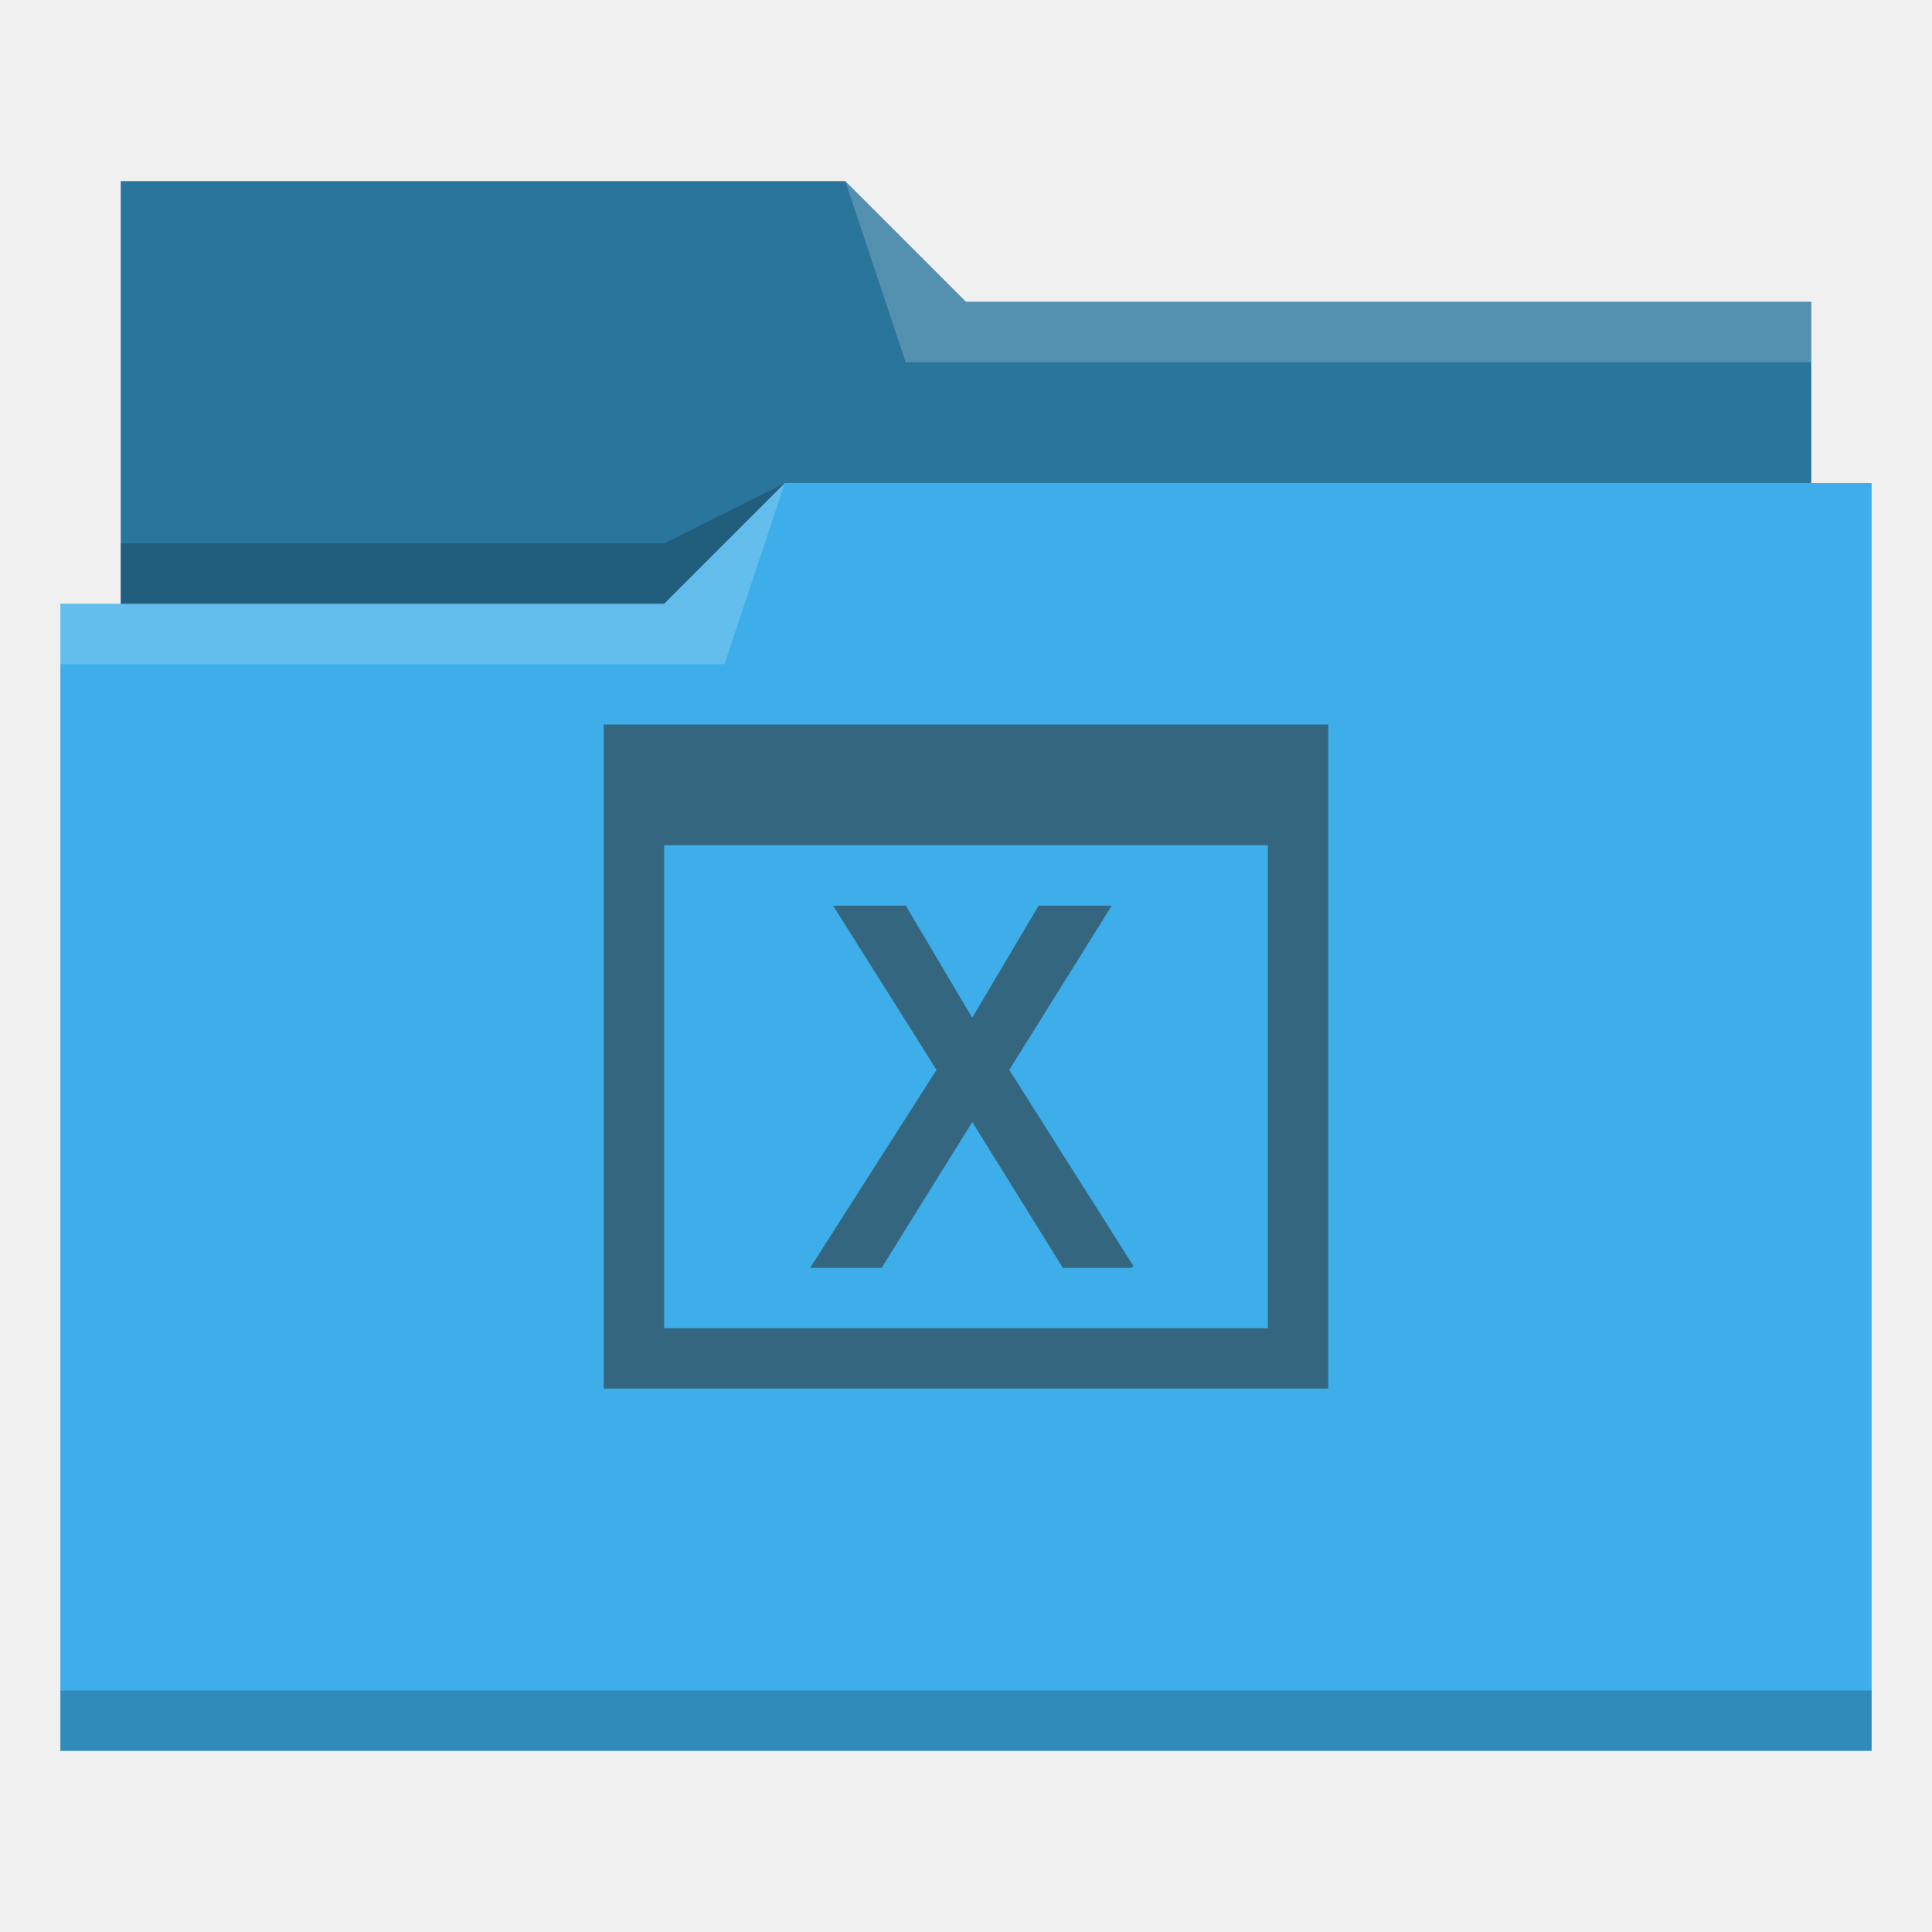
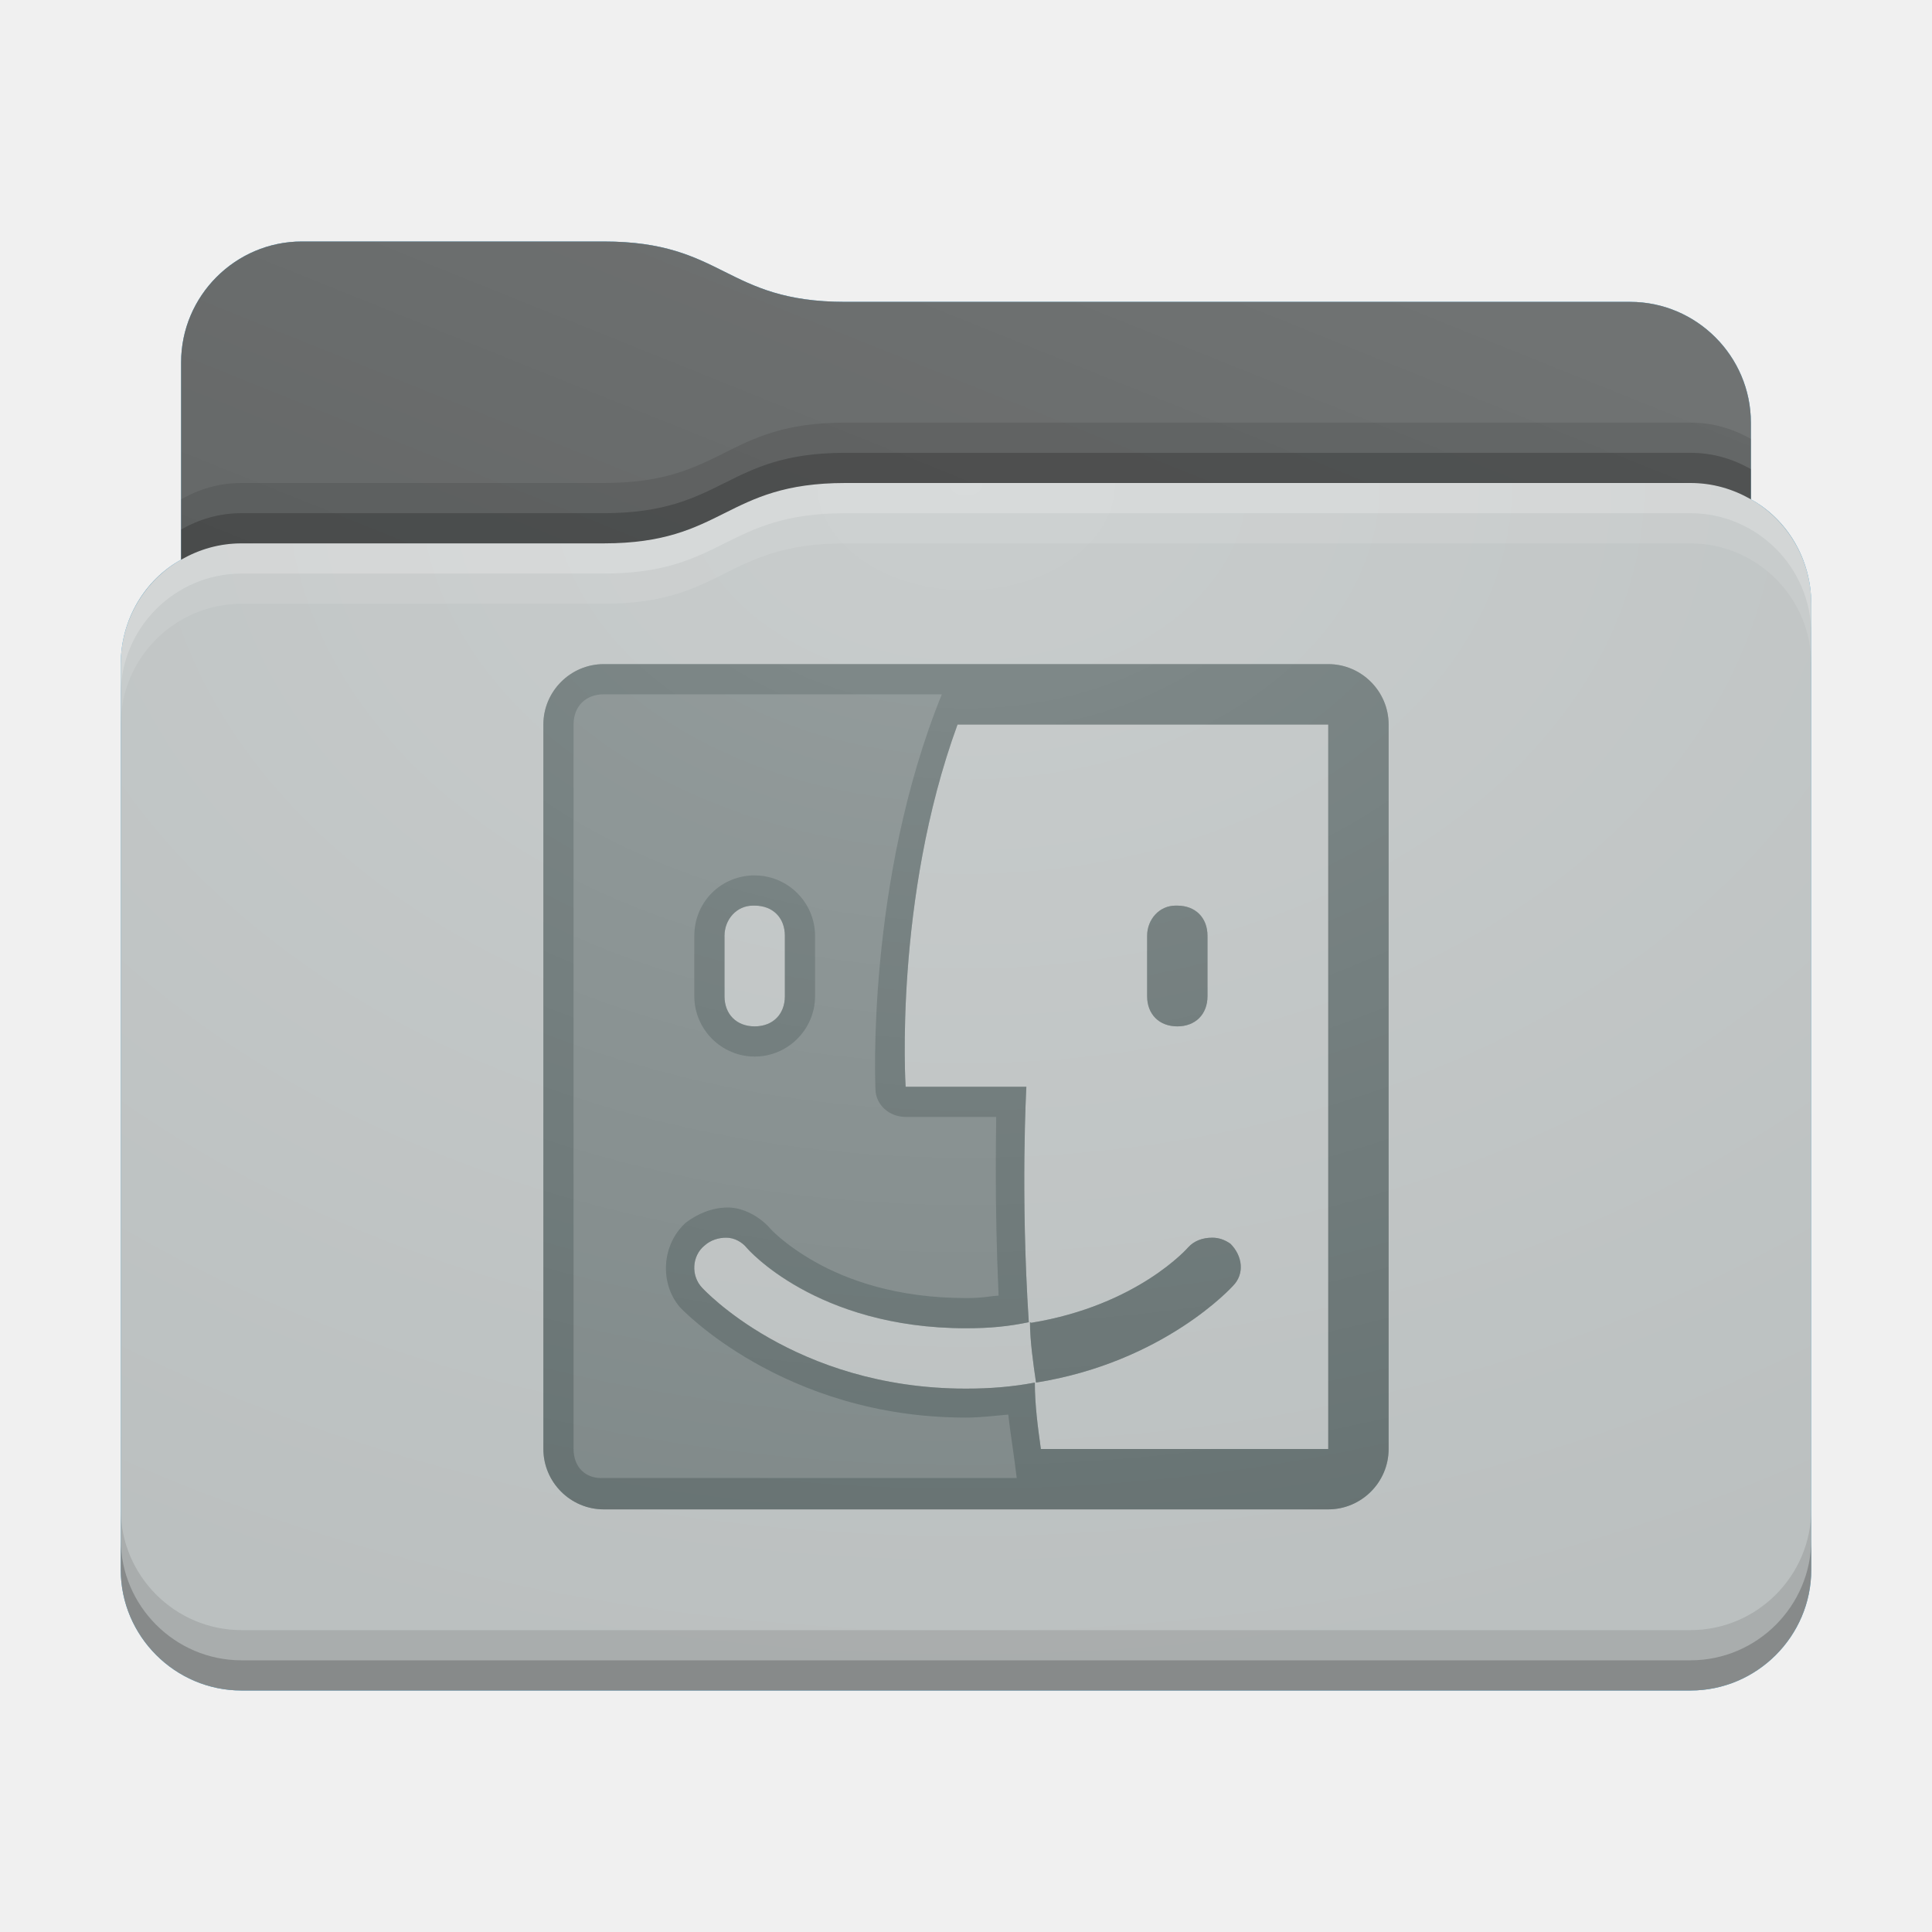
- <svg xmlns="http://www.w3.org/2000/svg" viewBox="0 0 32 32">
-   <defs id="defs3051">
-     <style type="text/css" id="current-color-scheme">
-       .ColorScheme-Text {
-         color:#31363b;
-       }
-       .ColorScheme-Highlight {
-         color:#3daee9;
-       }
-       </style>
+ <svg xmlns="http://www.w3.org/2000/svg" xmlns:xlink="http://www.w3.org/1999/xlink" height="32" version="1.1" width="32">
+   <defs id="primary-definitions">
+     <style id="current-color-scheme" type="text/css">
+       .ColorScheme-Text         { color: #232629; }
+       .ColorScheme-Background   { color: #eff0f1; }
+       .ColorScheme-Highlight    { color: #7ec9f0; }
+       .ColorScheme-PositiveText { color: #27ae60; }
+       .ColorScheme-NeutralText  { color: #f67400; }
+       .ColorScheme-NegativeText { color: #da4453; }
+       .ColorScheme-ActiveText   { color: #3daee9; }
+       .ColorScheme-Complement   { color: #ffffff; }
+       .ColorScheme-Contrast     { color: #000000; }
+     </style>
+     <style id="extended-color-scheme" type="text/css">
+       .ExScheme-Black     { color:#3e3e3e; }
+       .ExScheme-White     { color:#fcfcfc; }
+       .ExScheme-Grey-1    { color:#cfd5d5; }
+       .ExScheme-Grey-2    { color:#909c9c; }
+       .ExScheme-Grey-3    { color:#536161; }
+       .ExScheme-Red-1     { color:#ffafa5; }
+       .ExScheme-Red-2     { color:#bf4231; }
+       .ExScheme-Red-3     { color:#4d2f2b; }
+       .ExScheme-Green-1   { color:#abf9c7; }
+       .ExScheme-Green-2   { color:#3bb566; }
+       .ExScheme-Green-3   { color:#377d50; }
+       .ExScheme-Blue-1    { color:#abdaf9; }
+       .ExScheme-Blue-2    { color:#3daefd; }
+       .ExScheme-Blue-3    { color:#2b3c4d; }
+       .ExScheme-Yellow-1  { color:#faffa5; }
+       .ExScheme-Yellow-2  { color:#cac726; }
+       .ExScheme-Yellow-3  { color:#4b4d2b; }
+       .ExScheme-Orange-1  { color:#ffdaa5; }
+       .ExScheme-Orange-2  { color:#ff9701; }
+       .ExScheme-Orange-3  { color:#4d372b; }
+       .ExScheme-Brown-1   { color:#e9d6bb; }
+       .ExScheme-Brown-2   { color:#997657; }
+       .ExScheme-Brown-3   { color:#433a35; }
+       .ExScheme-Purple-1  { color:#e2abf9; }
+       .ExScheme-Purple-2  { color:#b401ff; }
+       .ExScheme-Purple-3  { color:#432b4d; }
+       .ExScheme-Cyan-1    { color:#b2f2e6; }
+       .ExScheme-Cyan-2    { color:#31bfa6; }
+       .ExScheme-Cyan-3    { color:#2b4d47; }
+       .ExScheme-Magenta-1 { color:#f8a6d8; }
+       .ExScheme-Magenta-2 { color:#f00091; }
+       .ExScheme-Magenta-3 { color:#770048; }
+     </style>
+     <linearGradient id="uyk">
+       <stop offset="0" />
+       <stop offset="1" stop-opacity="0" />
+     </linearGradient>
+     <linearGradient id="uyl">
+       <stop offset="0" stop-color="#fff" />
+       <stop offset="1" stop-color="#fff" stop-opacity="0" />
+     </linearGradient>
+     <style id="uym" type="text/css">
+         .force-display-for-editing { display: inline !important; }
+     </style>
+     <style class="remove-if__show-crease" type="text/css">
+         .enable-if__show-crease { display: none; }
+     </style>
+     <style class="remove-if__color-sync-mimes-places" type="text/css">
+         .enable-if__color-sync-mimes-places { display: none; }
+     </style>
+     <radialGradient cx=".5" cy="0" id="uyn" r="1" xlink:href="#uyl" />
+     <linearGradient id="uyo" xlink:href="#uyk" y1="1" y2=".5" />
+     <style class="ColorScheme-Background" fill="currentColor" opacity=".6" type="text/css">
+    .ColorScheme-Text           { color:#eff0f1; }
+       .ColorScheme-Background     { color:#31363b; }
+       .ColorScheme-Highlight      { color:#3daefd; }
+       .ColorScheme-ViewBackground { color:#fcfcfc; }
+       .ColorScheme-PositiveText   { color:#27ae60; }
+       .ColorScheme-NeutralText    { color:#f67400; }
+       .ColorScheme-NegativeText   { color:#da4453; }
+   </style>
+     <path d="M 5,4 C 3.9,4 3,4.9 3,6 V 9.27 C 2.4,9.6 2,10.26 2,11 v 15 c 0,1.1 .9,2 2,2 h 24 c 1.1,0 2,-.9 2,-2 V 11 10 C 30,9.26 29.6,8.6 29,8.27 V 7 C 29,5.9 28.1,5 27,5 H 14 C 12,5 12,4 10,4 Z" id="uyp" />
+     <path d="M 5,4 C 3.9,4 3,4.9 3,6 V 9.27 C 3.3,9.1 3.63,9 4,9 h 6 c 2,0 2,-1 4,-1 h 14 c .37,0 .7,.1 1,.27 V 7 C 29,5.9 28.1,5 27,5 H 14 C 12,5 12,4 10,4 Z" id="uyq" />
  </defs>
-   <path style="fill:currentColor;fill-opacity:1;stroke:none" d="M 2 3 L 2 10 L 1 10 L 1 29 L 12 29 L 13 29 L 31 29 L 31 8 L 30 8 L 30 5 L 16 5 L 14 3 L 2 3 z " class="ColorScheme-Highlight" />
-   <path style="fill-opacity:0.33;fill-rule:evenodd" d="m 2,3 0,7 9,0 L 13,8 30,8 30,5 16,5 14,3 2,3 Z" />
-   <path style="fill:#ffffff;fill-opacity:0.2;fill-rule:evenodd" d="M 14 3 L 15 6 L 30 6 L 30 5 L 16 5 L 14 3 z M 13 8 L 11 10 L 1 10 L 1 11 L 12 11 L 13 8 z " />
-   <path style="fill-opacity:0.2;fill-rule:evenodd" d="M 13 8 L 11 9 L 2 9 L 2 10 L 11 10 L 13 8 z M 1 28 L 1 29 L 31 29 L 31 28 L 1 28 z " class="ColorScheme-Text" />
-   <path style="fill:currentColor;fill-opacity:0.6;stroke:none" d="M 10,12 V 23 H 22 V 12 Z m 1,2 h 10 v 8 H 11 Z m 2.799,1 1.713,2.721 L 13.418,21 h 1.184 l 1.502,-2.416 1.5,2.416 h 1.131 c 0.013,-0.01 0.026,-0.019 0.039,-0.029 L 16.717,17.721 18.414,15 h -1.211 l -1.1,1.857 -1.1,-1.857 z" class="ColorScheme-Text" />
+   <g id="content" transform="translate(0,0)">
+     <use class="sync-color enable-if__color-sync-mimes-places force-display-for-editing ColorScheme-ActiveText" fill="currentColor" href="#uyp" />
+     <use class="primary-color remove-if__color-sync-mimes-places ColorScheme-ActiveText ExScheme-Grey-1" fill="currentColor" href="#uyp" />
+     <use class="ColorScheme-Contrast" fill="currentColor" href="#uyp" opacity=".1" />
+     <g id="decal" transform="translate(8,10)">
+       <path class="ExScheme-Grey-3" d="M 2,1 C 1.45,1 1,1.45 1,2 v 12 c 0,.55 .45,1 1,1 H 9 9.4 14 c .55,0 1,-.45 1,-1 V 2 C 15,1.45 14.55,1 14,1 Z M 7.86,2 H 14 V 14 H 9.24 c -.05,-.36 -.1,-.73 -.1,-1.1 C 8.77,12.97 8.4,13 8,13 5.15,13 3.63,11.33 3.63,11.33 3.44,11.13 3.46,10.8 3.67,10.63 3.77,10.54 3.9,10.5 4.03,10.5 c .13,0 .26,.07 .34,.17 0,0 1.15,1.33 3.63,1.33 .4,0 .7,-.03 1.04,-.1 C 8.9,9.76 9,8 9,8 H 7 C 7,8 6.8,4.9 7.86,2 Z m 1.2,9.9 c 0,.3 .05,.66 .1,1 2.13,-.34 3.26,-1.6 3.26,-1.6 .2,-.2 .16,-.5 -.04,-.7 -.1,-.07 -.2,-.1 -.3,-.1 -.16,-0 -.3,.05 -.4,.16 4e-6,-4e-6 -.83,.96 -2.6,1.25 z M 4.47,5 C 4.5,5 4.5,5 4.5,5 4.8,5 5,5.2 5,5.5 v 1 C 5,6.8 4.8,7 4.5,7 4.2,7 4,6.8 4,6.5 v -1 C 4,5.23 4.2,5 4.47,5 Z M 11.47,5 C 11.2,5 11,5.23 11,5.5 v 1 C 11,6.8 11.2,7 11.5,7 11.8,7 12,6.8 12,6.5 v -1 C 12,5.2 11.8,5 11.5,5 c -0,0 -0,-4.3e-4 -.03,0 z" fill="currentColor" opacity=".6" />
+       <path class="ExScheme-Grey-3" d="M 2,1 C 1.45,1 1,1.45 1,2 v 12 c 0,.55 .45,1 1,1 H 9 9.4 14 c .55,0 1,-.45 1,-1 V 2 C 15,1.45 14.55,1 14,1 Z M 2,1.5 H 7.6 C 6.34,4.6 6.5,8.03 6.5,8.03 6.5,8.3 6.73,8.5 7,8.5 H 8.5 C 8.5,8.83 8.47,9.9 8.54,11.46 8.36,11.47 8.3,11.5 8,11.5 6.85,11.5 6.03,11.2 5.5,10.9 4.97,10.6 4.75,10.34 4.75,10.34 c -0,-0 -0,-0 -0,-0 C 4.57,10.14 4.3,10 4.06,10 c -0,-5.1e-6 -0,-5.1e-6 -0,0 -.26,-0 -.5,.1 -.7,.25 -.4,.36 -.44,1 -.1,1.4 0,0 0,0 0,0 0,0 1.7,1.83 4.74,1.83 .24,0 .46,-.03 .7,-.05 .04,.35 .1,.7 .14,1.05 H 2 C 1.7,14.5 1.5,14.3 1.5,14 V 2 C 1.5,1.7 1.7,1.5 2,1.5 Z M 7.86,2 H 14 V 14 H 9.24 c -.05,-.36 -.1,-.73 -.1,-1.1 C 8.77,12.97 8.4,13 8,13 5.15,13 3.63,11.33 3.63,11.33 3.44,11.13 3.46,10.8 3.67,10.63 3.77,10.54 3.9,10.5 4.03,10.5 c .13,0 .26,.07 .34,.17 C 4.37,10.67 5.5,12 8,12 8.4,12 8.7,11.97 9.04,11.9 8.9,9.76 9,8 9,8 H 7 C 7,8 6.8,4.9 7.86,2 Z m 1.2,9.9 c 0,.3 .05,.66 .1,1 2.13,-.34 3.26,-1.6 3.26,-1.6 .2,-.2 .16,-.5 -.04,-.7 -.1,-.07 -.2,-.1 -.3,-.1 -.16,-0 -.3,.05 -.4,.16 4e-6,-4e-6 -.83,.96 -2.6,1.25 z M 4.45,4.5 C 3.9,4.53 3.5,4.97 3.5,5.5 v 1 c 0,.55 .45,1 1,1 .55,0 1,-.45 1,-1 v -1 c 0,-.55 -.45,-1 -1,-1 0,0 -0,-0 -.05,0 z M 4.47,5 C 4.5,5 4.5,5 4.5,5 4.8,5 5,5.2 5,5.5 v 1 C 5,6.8 4.8,7 4.5,7 4.2,7 4,6.8 4,6.5 v -1 C 4,5.23 4.2,5 4.47,5 Z M 11.47,5 C 11.2,5 11,5.23 11,5.5 v 1 C 11,6.8 11.2,7 11.5,7 11.8,7 12,6.8 12,6.5 v -1 C 12,5.2 11.8,5 11.5,5 c -0,0 -0,-4.3e-4 -.03,0 z" fill="currentColor" opacity=".6" />
+     </g>
+     <use href="#uyq" opacity=".4" />
+     <use fill="url(#uyo)" href="#uyq" opacity=".1" />
+     <path d="M 14,8 C 12,8 12,9 10,9 H 4 C 2.9,9 2,9.9 2,11 v 15 c 0,1.1 .9,2 2,2 h 24 c 1.1,0 2,-.9 2,-2 V 11 10 C 30,8.9 29.1,8 28,8 Z" fill="url(#uyn)" opacity=".2" />
+     <path class="ColorScheme-Contrast" d="m 2,25 v 1 c 0,1.1 .9,2 2,2 h 24 c 1.1,0 2,-.9 2,-2 v -1 c 0,1.1 -.9,2 -2,2 H 4 C 2.9,27 2,26.1 2,25 Z" fill="currentColor" opacity=".1" />
+     <path class="ColorScheme-Contrast" d="M 2,25.5 V 26 c 0,1.1 .9,2 2,2 h 24 c 1.1,0 2,-.9 2,-2 v -0.5 c 0,1.1 -.9,2 -2,2 H 4 c -1.1,0 -2,-.9 -2,-2 z" fill="currentColor" opacity=".2" />
+     <path d="M 14,8 C 12,8 12,9 10,9 H 4 C 2.9,9 2,9.9 2,11 v 0.5 c 0,-1.1 .9,-2 2,-2 h 6 c 2,0 2,-1 4,-1 h 14 c 1.1,0 2,.9 2,2 V 10 C 30,8.9 29.1,8 28,8 Z" fill="#fff" opacity=".2" />
+     <path d="M 14,8 C 12,8 12,9 10,9 H 4 C 2.9,9 2,9.9 2,11 v 1 c 0,-1.1 .9,-2 2,-2 h 6 c 2,0 2,-1 4,-1 h 14 c 1.1,0 2,.9 2,2 V 10 C 30,8.9 29.1,8 28,8 Z" fill="#fff" opacity=".1" />
+     <path d="m 14,7.5 c -2,0 -2,1 -4,1 H 4 C 3.63,8.5 3.3,8.6 3,8.77 v 0.5 C 3.3,9.1 3.63,9 4,9 h 6 c 2,0 2,-1 4,-1 h 14 c .37,0 .7,.1 1,.27 v -0.5 C 28.7,7.6 28.37,7.5 28,7.5 Z" opacity=".2" />
+     <path d="M 14,7 C 12,7 12,8 10,8 H 4 C 3.63,8 3.3,8.1 3,8.27 v 1 C 3.3,9.1 3.63,9 4,9 h 6 c 2,0 2,-1 4,-1 h 14 c .37,0 .7,.1 1,.27 v -1 C 28.7,7.1 28.37,7 28,7 Z" opacity=".1" />
+   </g>
</svg>
